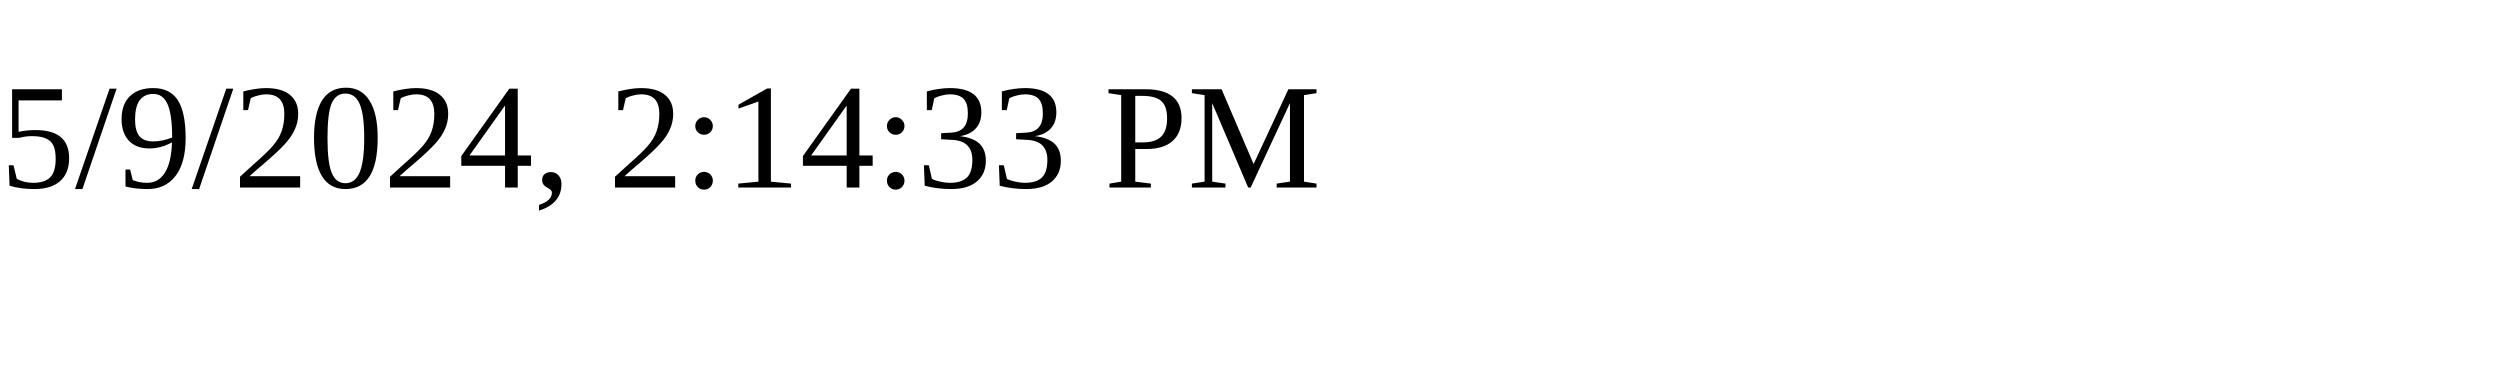
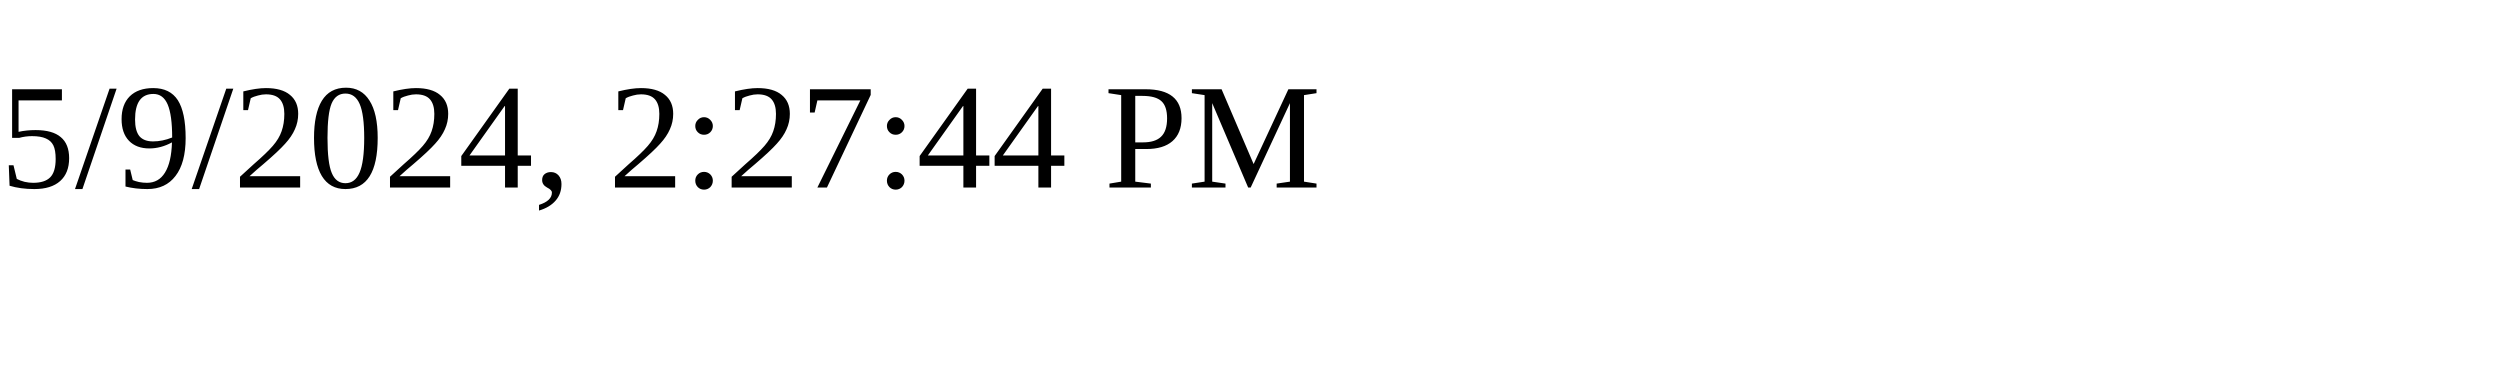
<svg xmlns="http://www.w3.org/2000/svg" height="30" width="200">
-   <text x="0" y="15">5/9/2024, 2:14:33 PM</text>
+   <text x="0" y="15">5/9/2024, 2:27:44 PM</text>
</svg>
